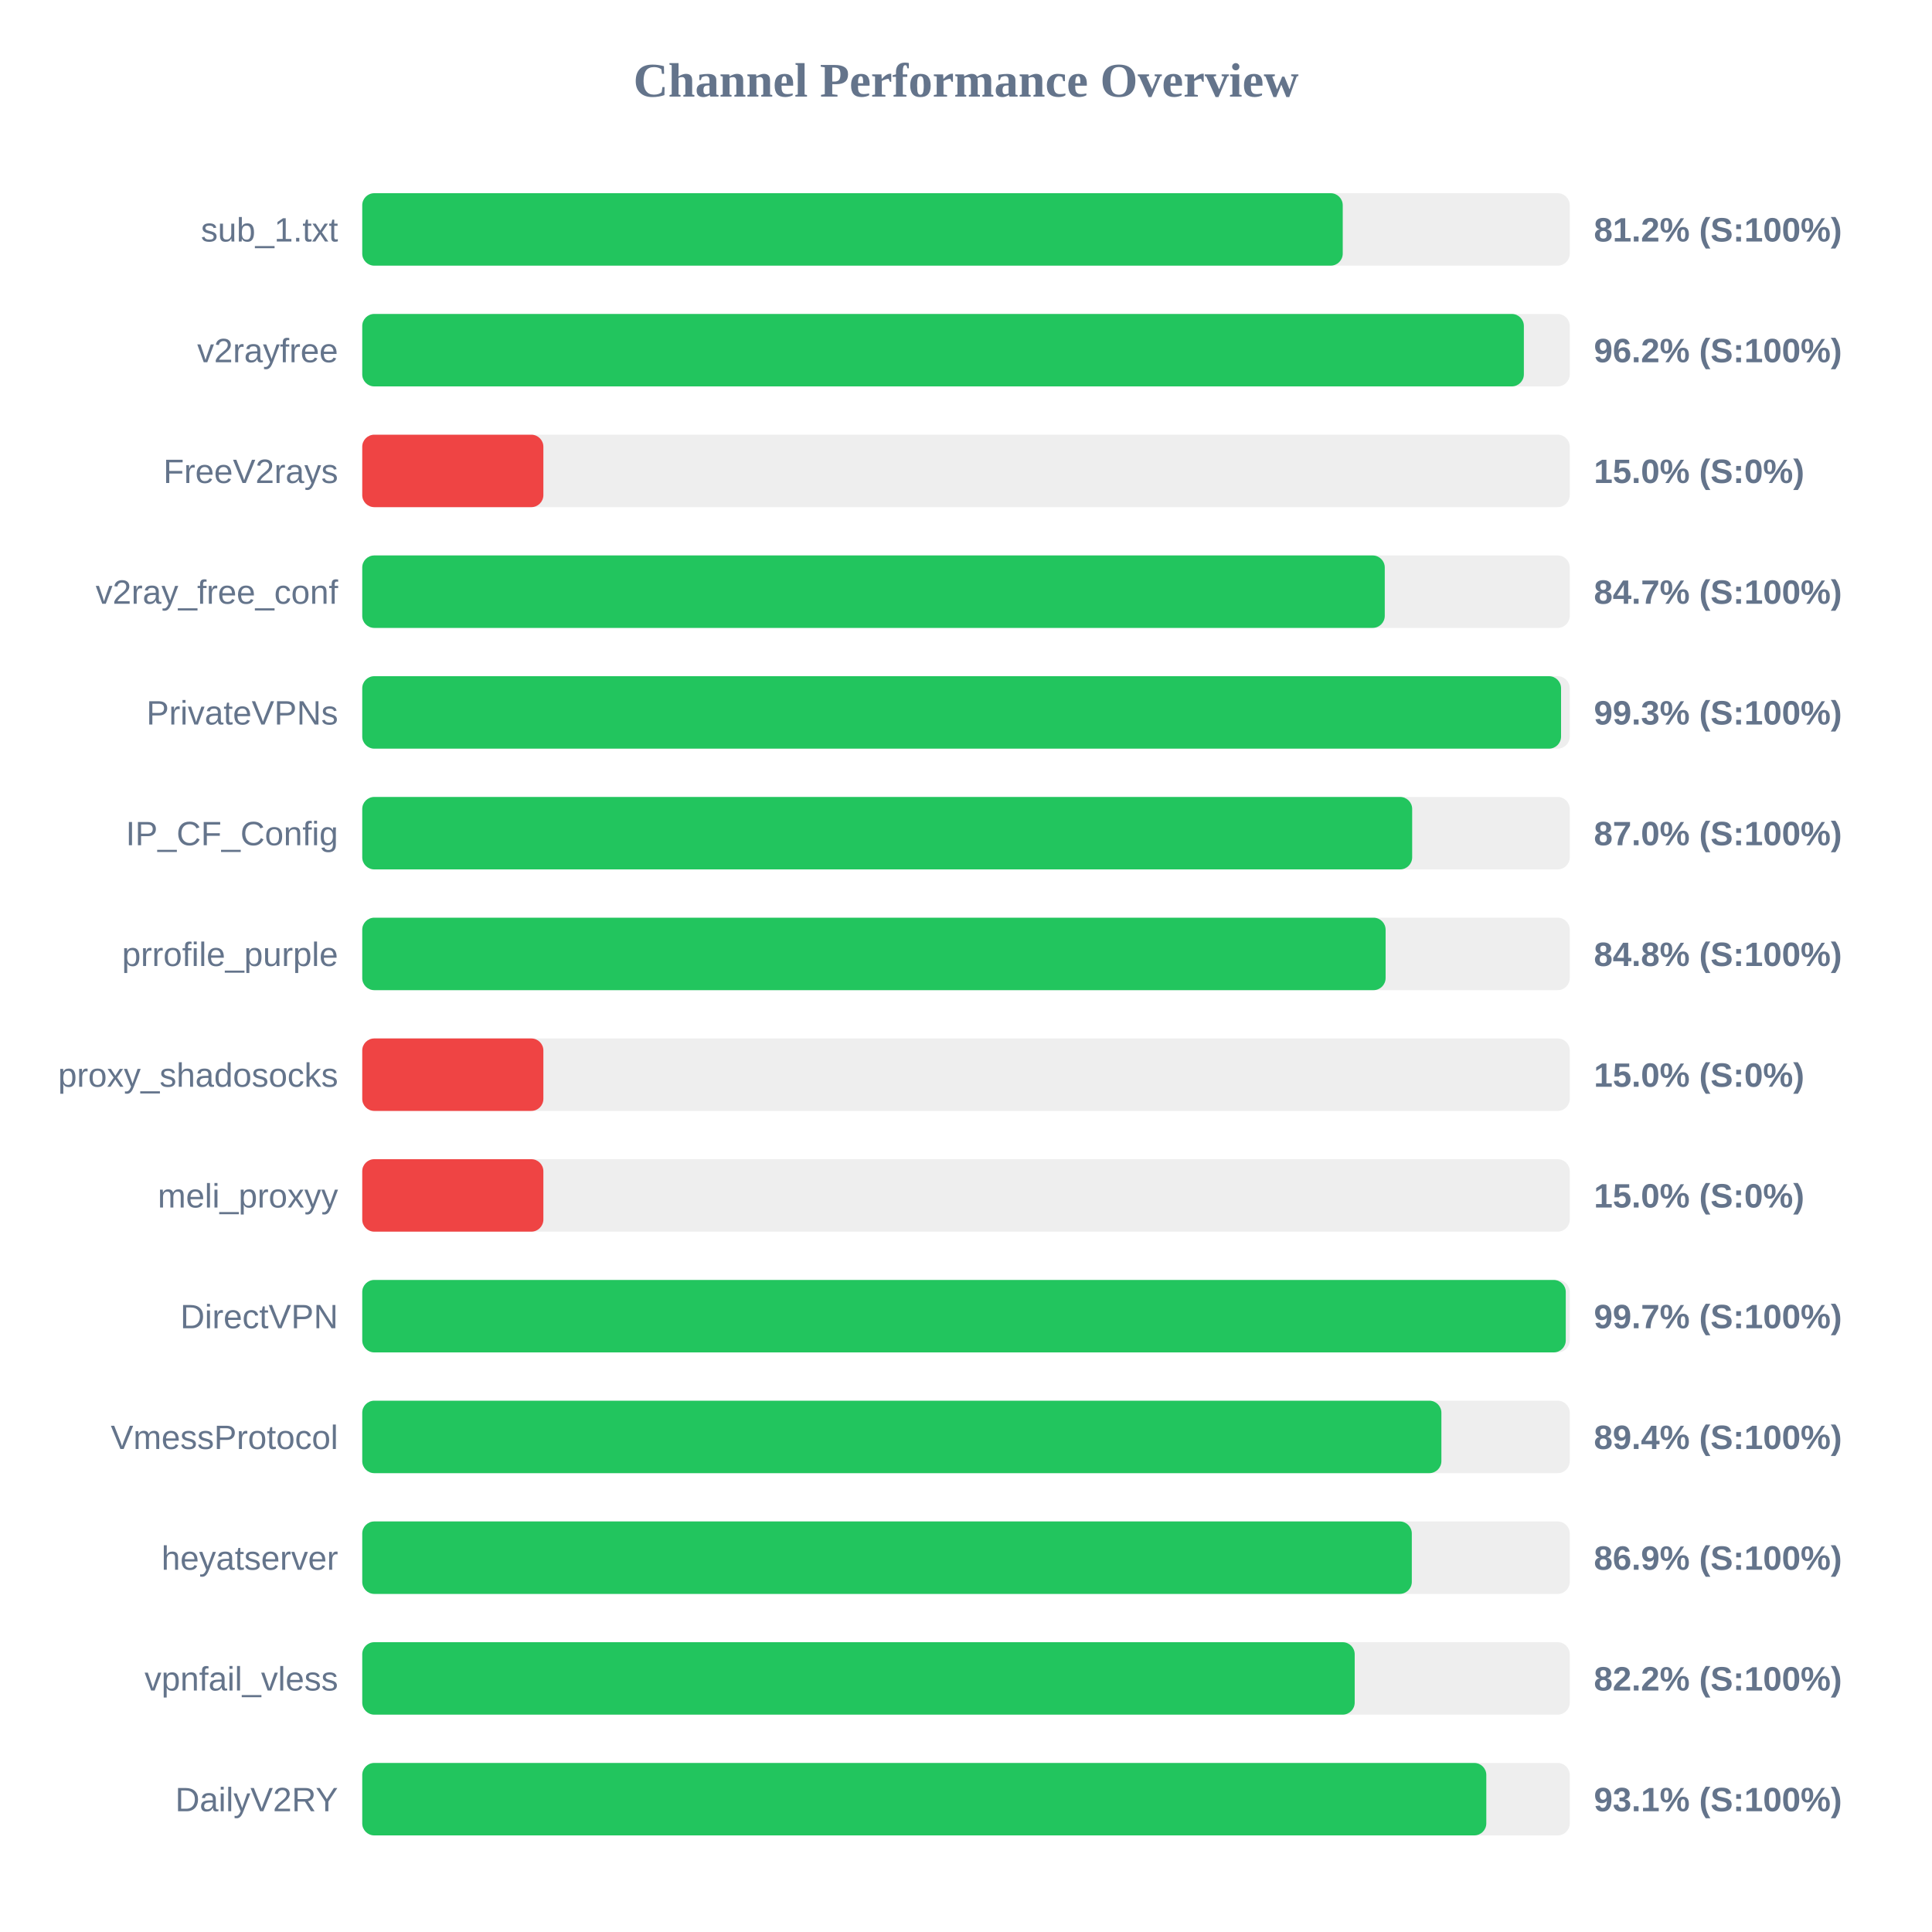
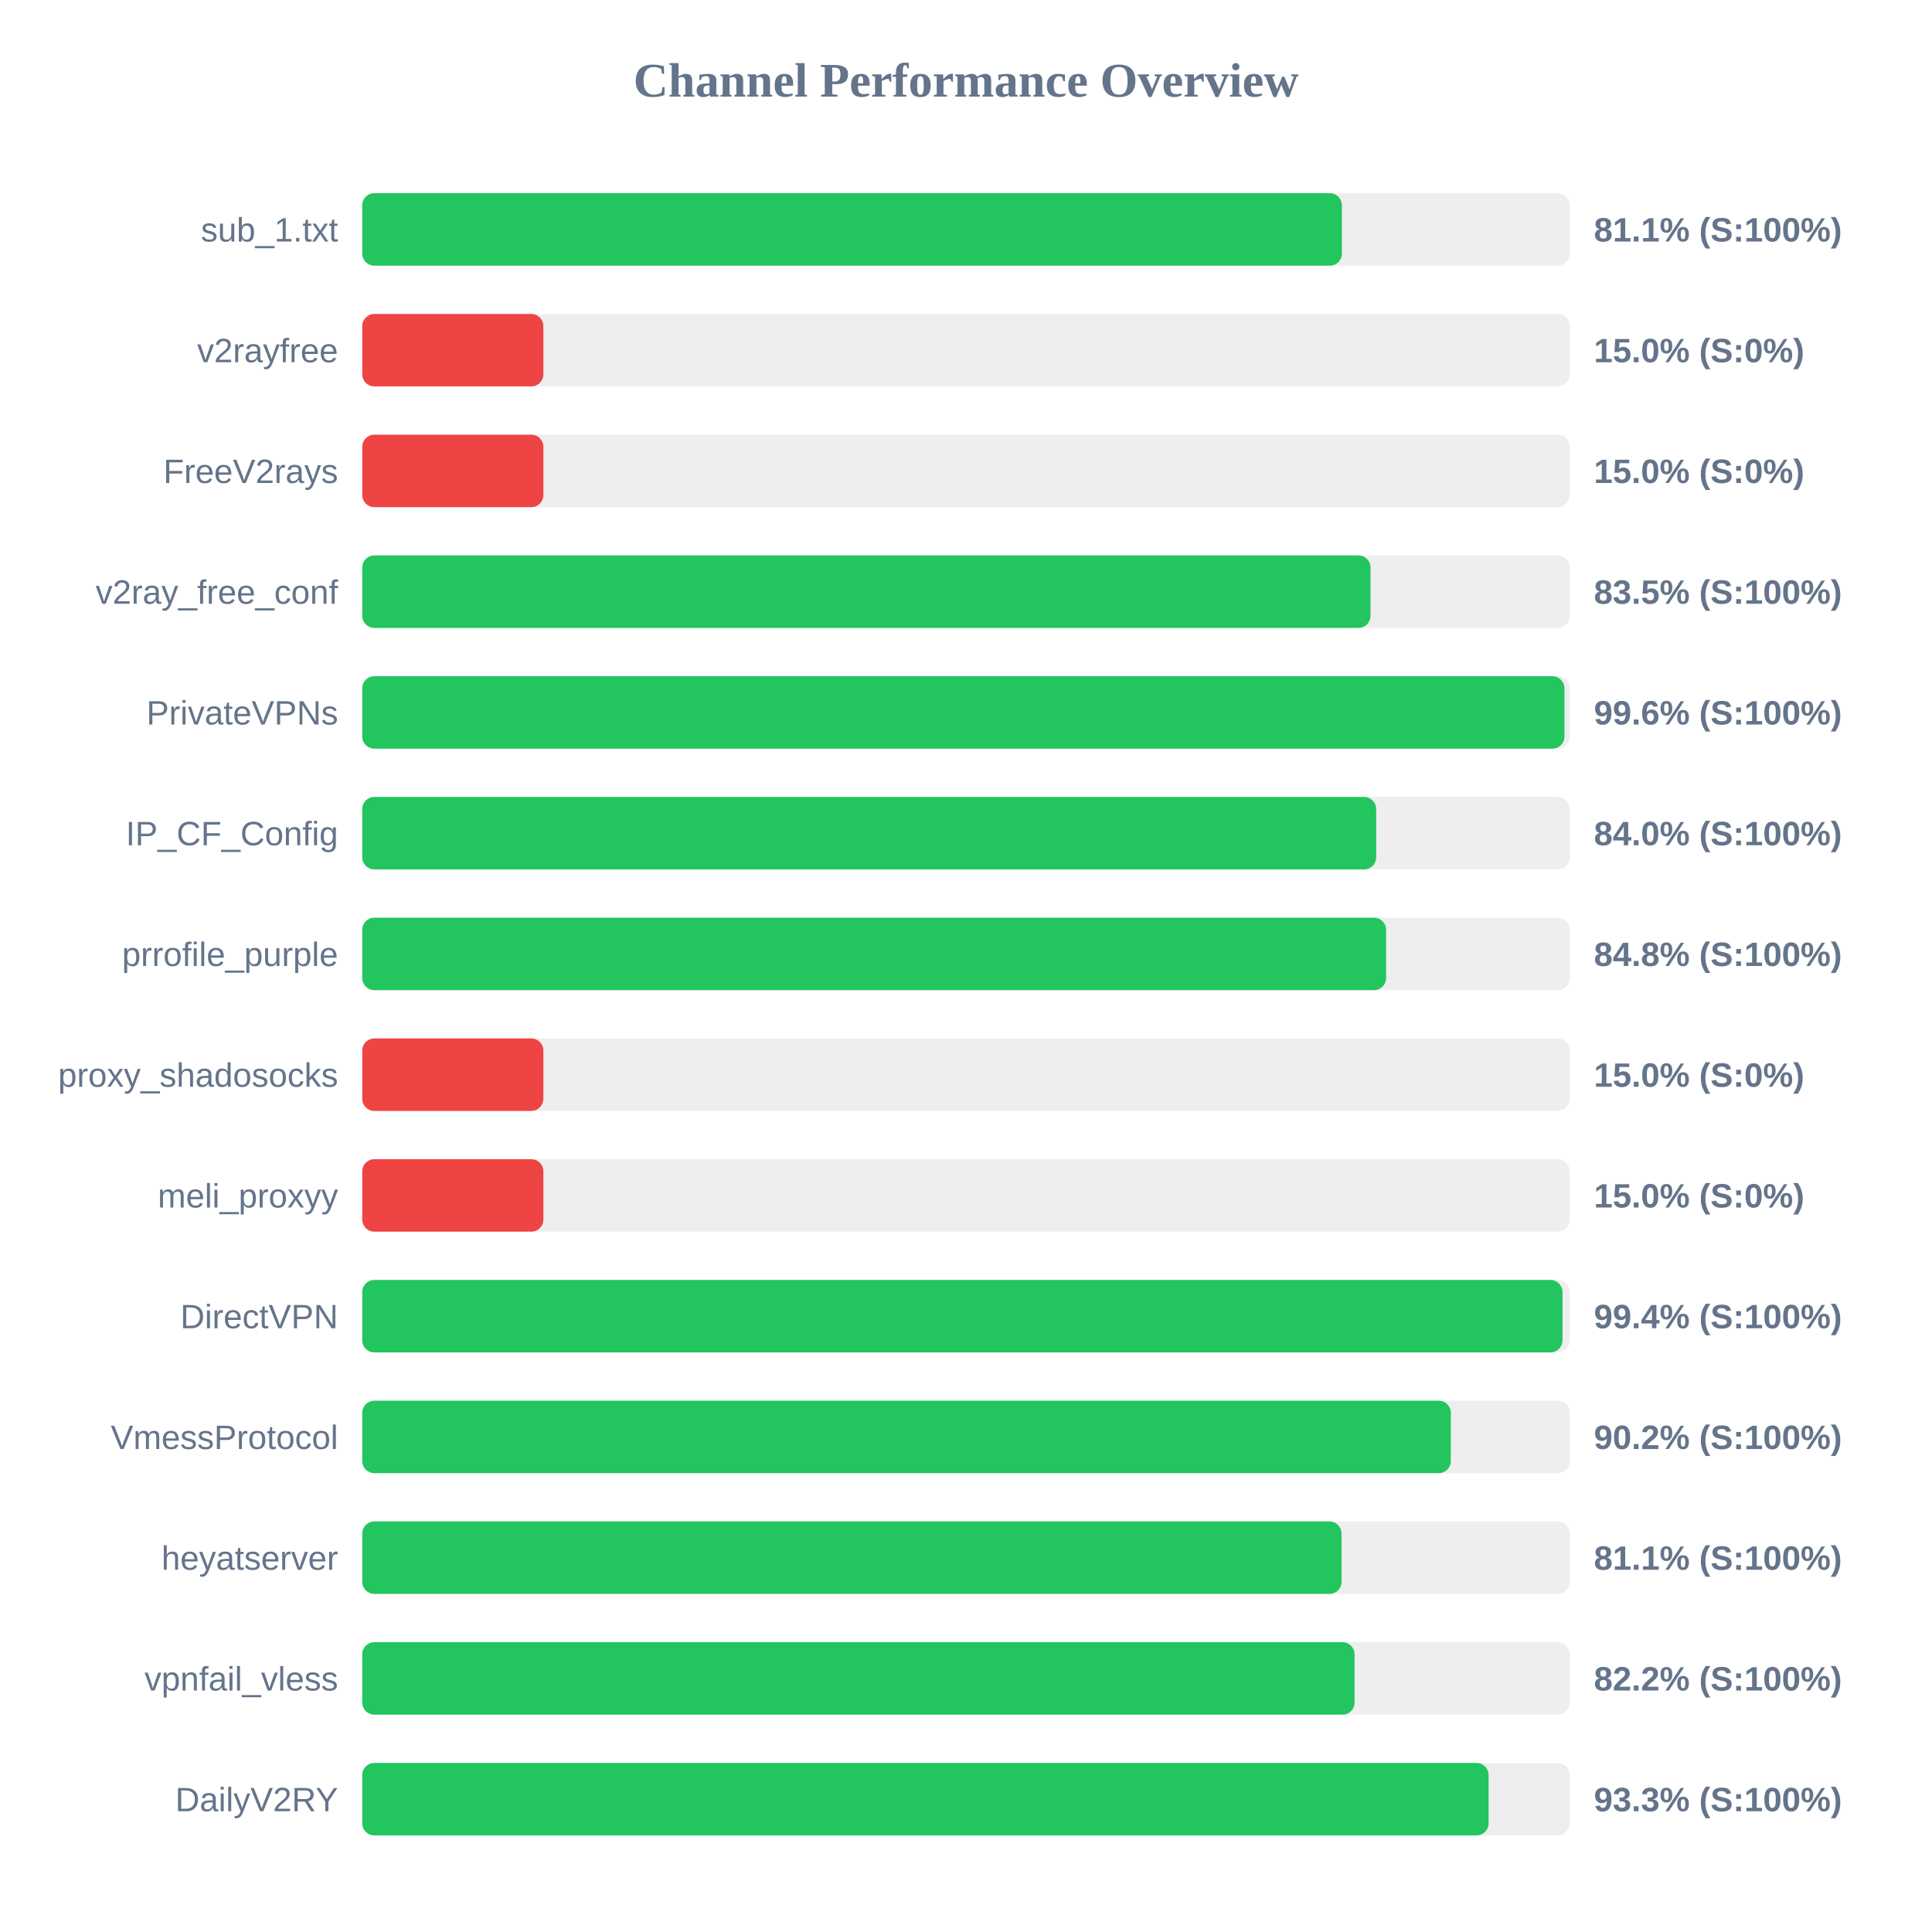
<svg xmlns="http://www.w3.org/2000/svg" width="800" height="800" version="1.1">
  <style>
        .row { font: 14px Arial; fill: #64748b; }
        .score { font: bold 14px Arial; fill: #64748b; }
    </style>
  <text x="400" y="40" text-anchor="middle" font-size="20px" font-weight="bold" fill="#64748b">Channel Performance Overview</text>
  <rect x="150" y="80" width="500" height="30" fill="#eee" rx="5" />
-   <rect x="150" y="80" width="406.0" height="30" fill="#22c55e" rx="5" />
+   <rect x="150" y="80" width="405.65" height="30" fill="#22c55e" rx="5" />
  <text x="140" y="100" text-anchor="end" class="row">sub_1.txt</text>
-   <text x="660" y="100" text-anchor="start" class="score">81.2% (S:100%)</text>
+   <text x="660" y="100" text-anchor="start" class="score">81.1% (S:100%)</text>
  <rect x="150" y="130" width="500" height="30" fill="#eee" rx="5" />
-   <rect x="150" y="130" width="481.0" height="30" fill="#22c55e" rx="5" />
+   <rect x="150" y="130" width="75.0" height="30" fill="#ef4444" rx="5" />
  <text x="140" y="150" text-anchor="end" class="row">v2rayfree</text>
-   <text x="660" y="150" text-anchor="start" class="score">96.2% (S:100%)</text>
+   <text x="660" y="150" text-anchor="start" class="score">15.0% (S:0%)</text>
  <rect x="150" y="180" width="500" height="30" fill="#eee" rx="5" />
  <rect x="150" y="180" width="75.0" height="30" fill="#ef4444" rx="5" />
  <text x="140" y="200" text-anchor="end" class="row">FreeV2rays</text>
  <text x="660" y="200" text-anchor="start" class="score">15.0% (S:0%)</text>
  <rect x="150" y="230" width="500" height="30" fill="#eee" rx="5" />
-   <rect x="150" y="230" width="423.4" height="30" fill="#22c55e" rx="5" />
+   <rect x="150" y="230" width="417.5" height="30" fill="#22c55e" rx="5" />
  <text x="140" y="250" text-anchor="end" class="row">v2ray_free_conf</text>
-   <text x="660" y="250" text-anchor="start" class="score">84.7% (S:100%)</text>
+   <text x="660" y="250" text-anchor="start" class="score">83.5% (S:100%)</text>
  <rect x="150" y="280" width="500" height="30" fill="#eee" rx="5" />
-   <rect x="150" y="280" width="496.4" height="30" fill="#22c55e" rx="5" />
+   <rect x="150" y="280" width="497.8" height="30" fill="#22c55e" rx="5" />
  <text x="140" y="300" text-anchor="end" class="row">PrivateVPNs</text>
-   <text x="660" y="300" text-anchor="start" class="score">99.3% (S:100%)</text>
+   <text x="660" y="300" text-anchor="start" class="score">99.6% (S:100%)</text>
  <rect x="150" y="330" width="500" height="30" fill="#eee" rx="5" />
-   <rect x="150" y="330" width="434.75" height="30" fill="#22c55e" rx="5" />
+   <rect x="150" y="330" width="419.85" height="30" fill="#22c55e" rx="5" />
  <text x="140" y="350" text-anchor="end" class="row">IP_CF_Config</text>
-   <text x="660" y="350" text-anchor="start" class="score">87.0% (S:100%)</text>
+   <text x="660" y="350" text-anchor="start" class="score">84.0% (S:100%)</text>
  <rect x="150" y="380" width="500" height="30" fill="#eee" rx="5" />
-   <rect x="150" y="380" width="423.75" height="30" fill="#22c55e" rx="5" />
+   <rect x="150" y="380" width="423.95" height="30" fill="#22c55e" rx="5" />
  <text x="140" y="400" text-anchor="end" class="row">prrofile_purple</text>
  <text x="660" y="400" text-anchor="start" class="score">84.8% (S:100%)</text>
  <rect x="150" y="430" width="500" height="30" fill="#eee" rx="5" />
  <rect x="150" y="430" width="75.0" height="30" fill="#ef4444" rx="5" />
  <text x="140" y="450" text-anchor="end" class="row">proxy_shadosocks</text>
  <text x="660" y="450" text-anchor="start" class="score">15.0% (S:0%)</text>
  <rect x="150" y="480" width="500" height="30" fill="#eee" rx="5" />
  <rect x="150" y="480" width="75.0" height="30" fill="#ef4444" rx="5" />
  <text x="140" y="500" text-anchor="end" class="row">meli_proxyy</text>
  <text x="660" y="500" text-anchor="start" class="score">15.0% (S:0%)</text>
  <rect x="150" y="530" width="500" height="30" fill="#eee" rx="5" />
-   <rect x="150" y="530" width="498.35" height="30" fill="#22c55e" rx="5" />
+   <rect x="150" y="530" width="497.0" height="30" fill="#22c55e" rx="5" />
  <text x="140" y="550" text-anchor="end" class="row">DirectVPN</text>
-   <text x="660" y="550" text-anchor="start" class="score">99.7% (S:100%)</text>
+   <text x="660" y="550" text-anchor="start" class="score">99.4% (S:100%)</text>
  <rect x="150" y="580" width="500" height="30" fill="#eee" rx="5" />
-   <rect x="150" y="580" width="446.85" height="30" fill="#22c55e" rx="5" />
+   <rect x="150" y="580" width="450.75" height="30" fill="#22c55e" rx="5" />
  <text x="140" y="600" text-anchor="end" class="row">VmessProtocol</text>
-   <text x="660" y="600" text-anchor="start" class="score">89.4% (S:100%)</text>
+   <text x="660" y="600" text-anchor="start" class="score">90.2% (S:100%)</text>
  <rect x="150" y="630" width="500" height="30" fill="#eee" rx="5" />
-   <rect x="150" y="630" width="434.6" height="30" fill="#22c55e" rx="5" />
+   <rect x="150" y="630" width="405.5" height="30" fill="#22c55e" rx="5" />
  <text x="140" y="650" text-anchor="end" class="row">heyatserver</text>
-   <text x="660" y="650" text-anchor="start" class="score">86.9% (S:100%)</text>
+   <text x="660" y="650" text-anchor="start" class="score">81.1% (S:100%)</text>
  <rect x="150" y="680" width="500" height="30" fill="#eee" rx="5" />
-   <rect x="150" y="680" width="410.95" height="30" fill="#22c55e" rx="5" />
+   <rect x="150" y="680" width="410.9" height="30" fill="#22c55e" rx="5" />
  <text x="140" y="700" text-anchor="end" class="row">vpnfail_vless</text>
  <text x="660" y="700" text-anchor="start" class="score">82.2% (S:100%)</text>
  <rect x="150" y="730" width="500" height="30" fill="#eee" rx="5" />
-   <rect x="150" y="730" width="465.45" height="30" fill="#22c55e" rx="5" />
+   <rect x="150" y="730" width="466.4" height="30" fill="#22c55e" rx="5" />
  <text x="140" y="750" text-anchor="end" class="row">DailyV2RY</text>
-   <text x="660" y="750" text-anchor="start" class="score">93.1% (S:100%)</text>
+   <text x="660" y="750" text-anchor="start" class="score">93.3% (S:100%)</text>
</svg>
